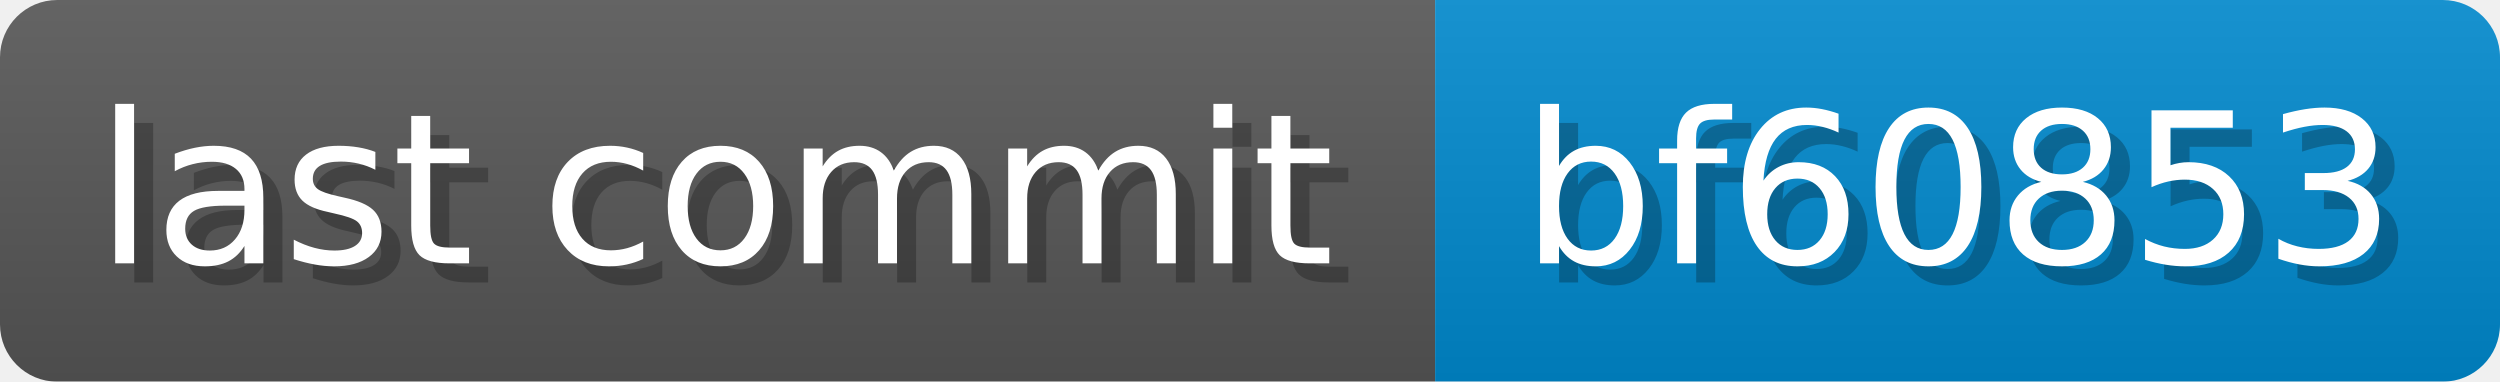
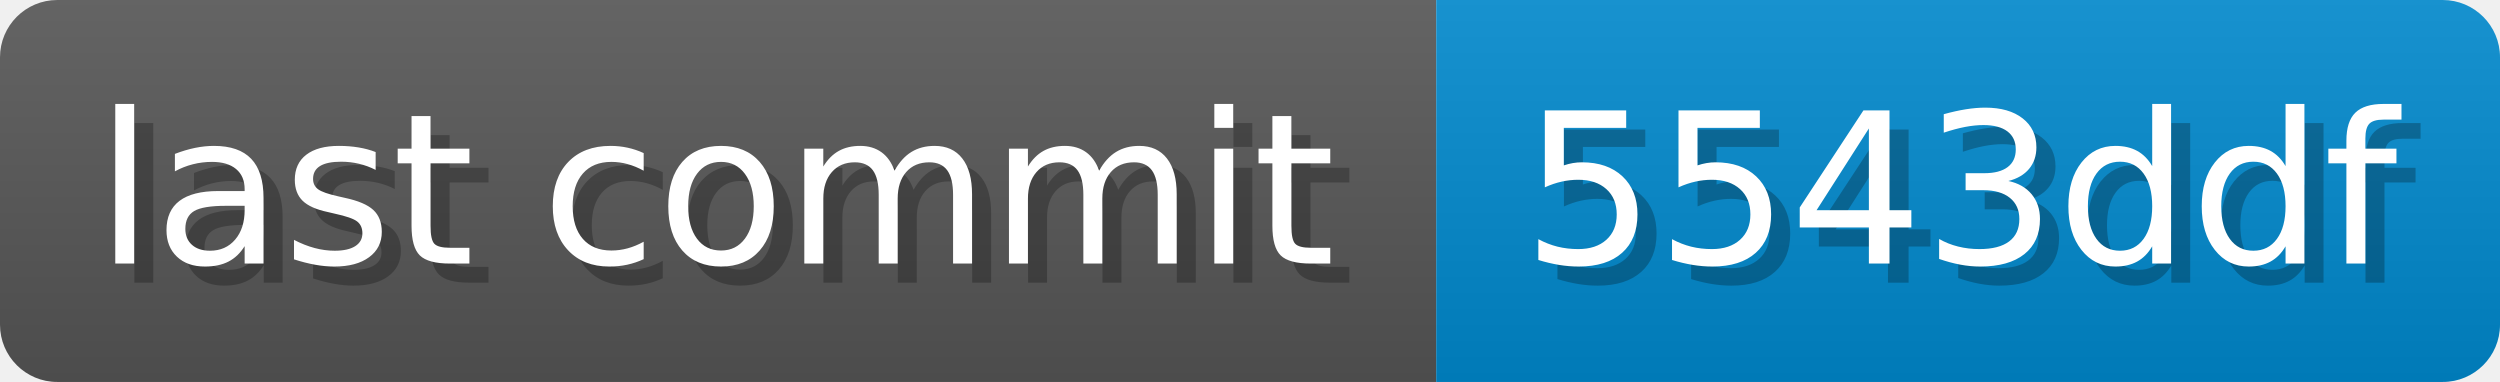
- <svg xmlns="http://www.w3.org/2000/svg" width="131" height="20" viewBox="0 0 1310 200" role="img" aria-label="last commit: bf60853 ">
+ <svg xmlns="http://www.w3.org/2000/svg" width="130.9" height="20" viewBox="0 0 1309 200" role="img" aria-label="last commit: 5543ddf ">
  <linearGradient id="a" x2="0" y2="100%">
    <stop offset="0" stop-opacity=".1" stop-color="#EEE" />
    <stop offset="1" stop-opacity=".1" />
  </linearGradient>
  <mask id="m">
-     <rect width="1310" height="200" rx="30" fill="#FFF" />
+     <rect width="1309" height="200" rx="30" fill="#FFF" />
  </mask>
  <g mask="url(#m)">
    <rect width="752" height="200" fill="#555" />
-     <rect width="558" height="200" fill="#08C" x="752" />
-     <rect width="1310" height="200" fill="url(#a)" />
+     <rect width="557" height="200" fill="#08C" x="752" />
+     <rect width="1309" height="200" fill="url(#a)" />
  </g>
  <g aria-hidden="true" fill="#fff" text-anchor="start" font-family="Verdana,DejaVu Sans,sans-serif" font-size="110">
    <text x="60" y="148" textLength="652" fill="#000" opacity="0.25">last commit</text>
    <text x="50" y="138" textLength="652">last commit</text>
-     <text x="807" y="148" textLength="458" fill="#000" opacity="0.25">bf60853
+     <text x="807" y="148" textLength="457" fill="#000" opacity="0.25">5543ddf
</text>
-     <text x="797" y="138" textLength="458">bf60853
+     <text x="797" y="138" textLength="457">5543ddf
</text>
  </g>
</svg>
